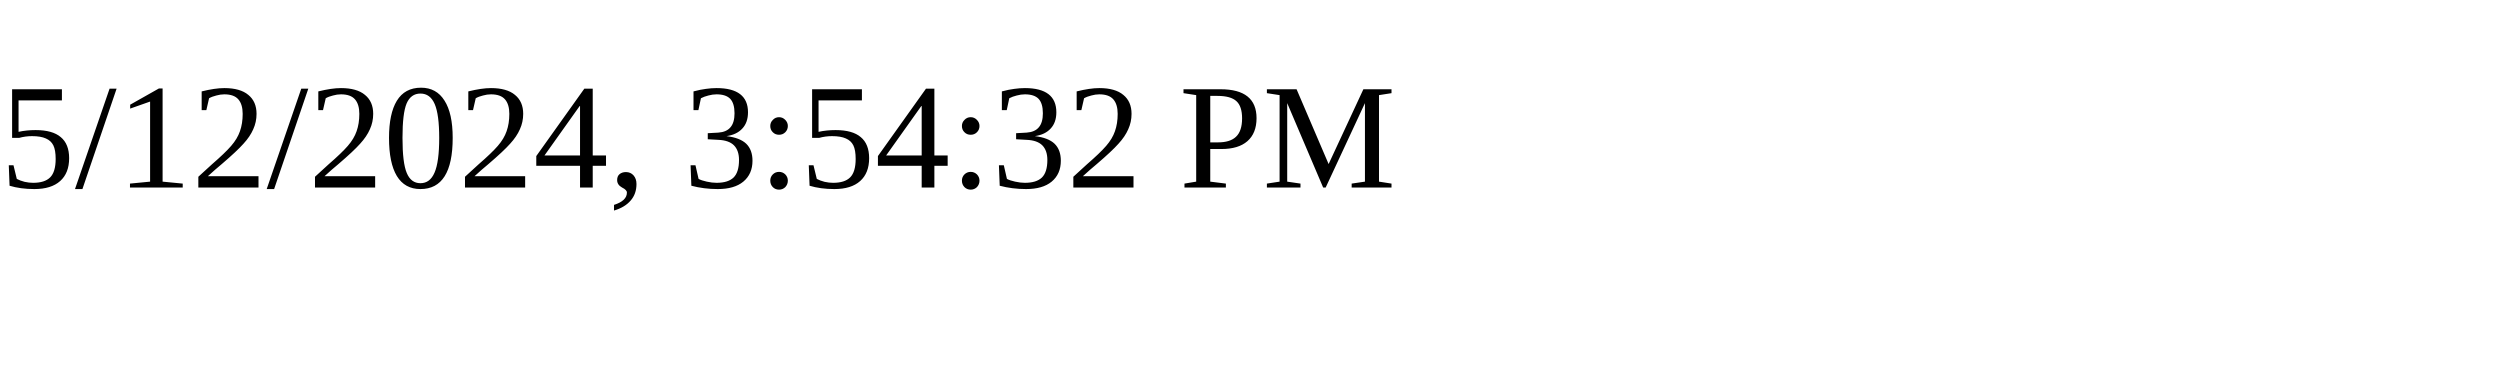
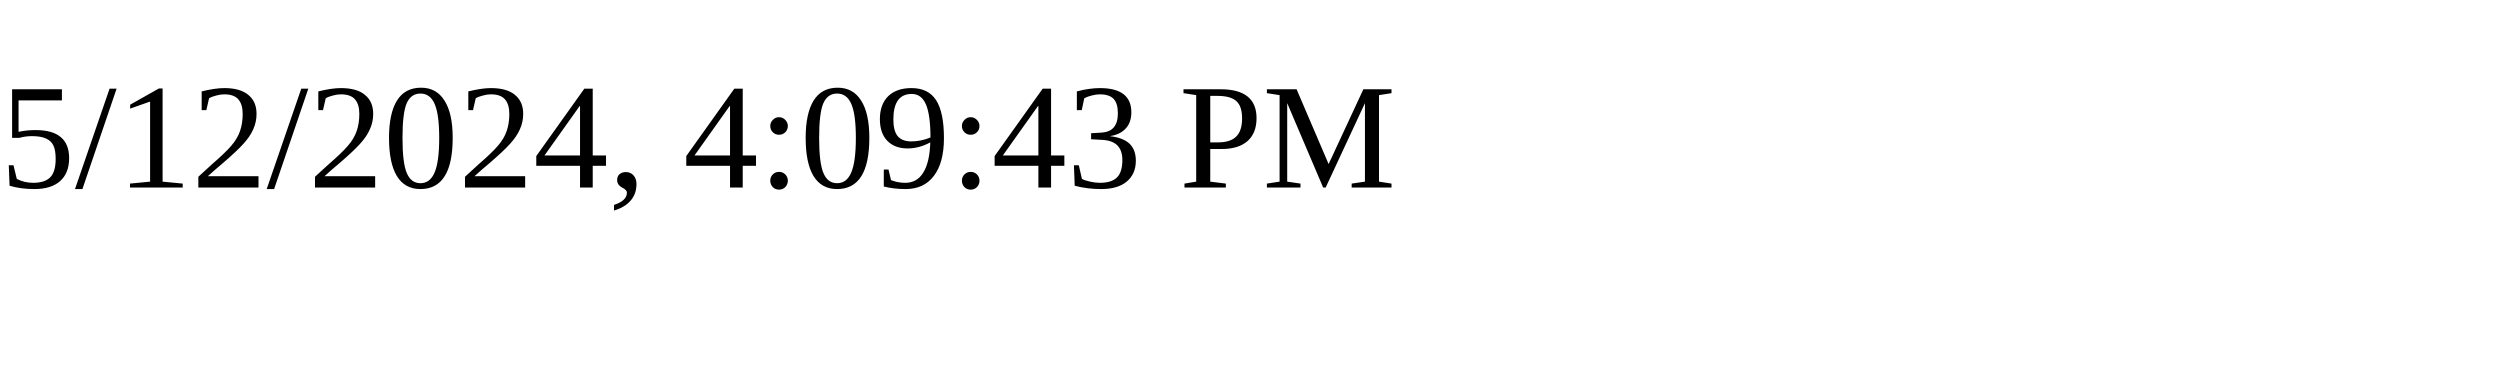
<svg xmlns="http://www.w3.org/2000/svg" height="30" width="200">
-   <text x="0" y="15">5/12/2024, 3:54:32 PM</text>
+   <text x="0" y="15">5/12/2024, 4:09:43 PM</text>
</svg>
